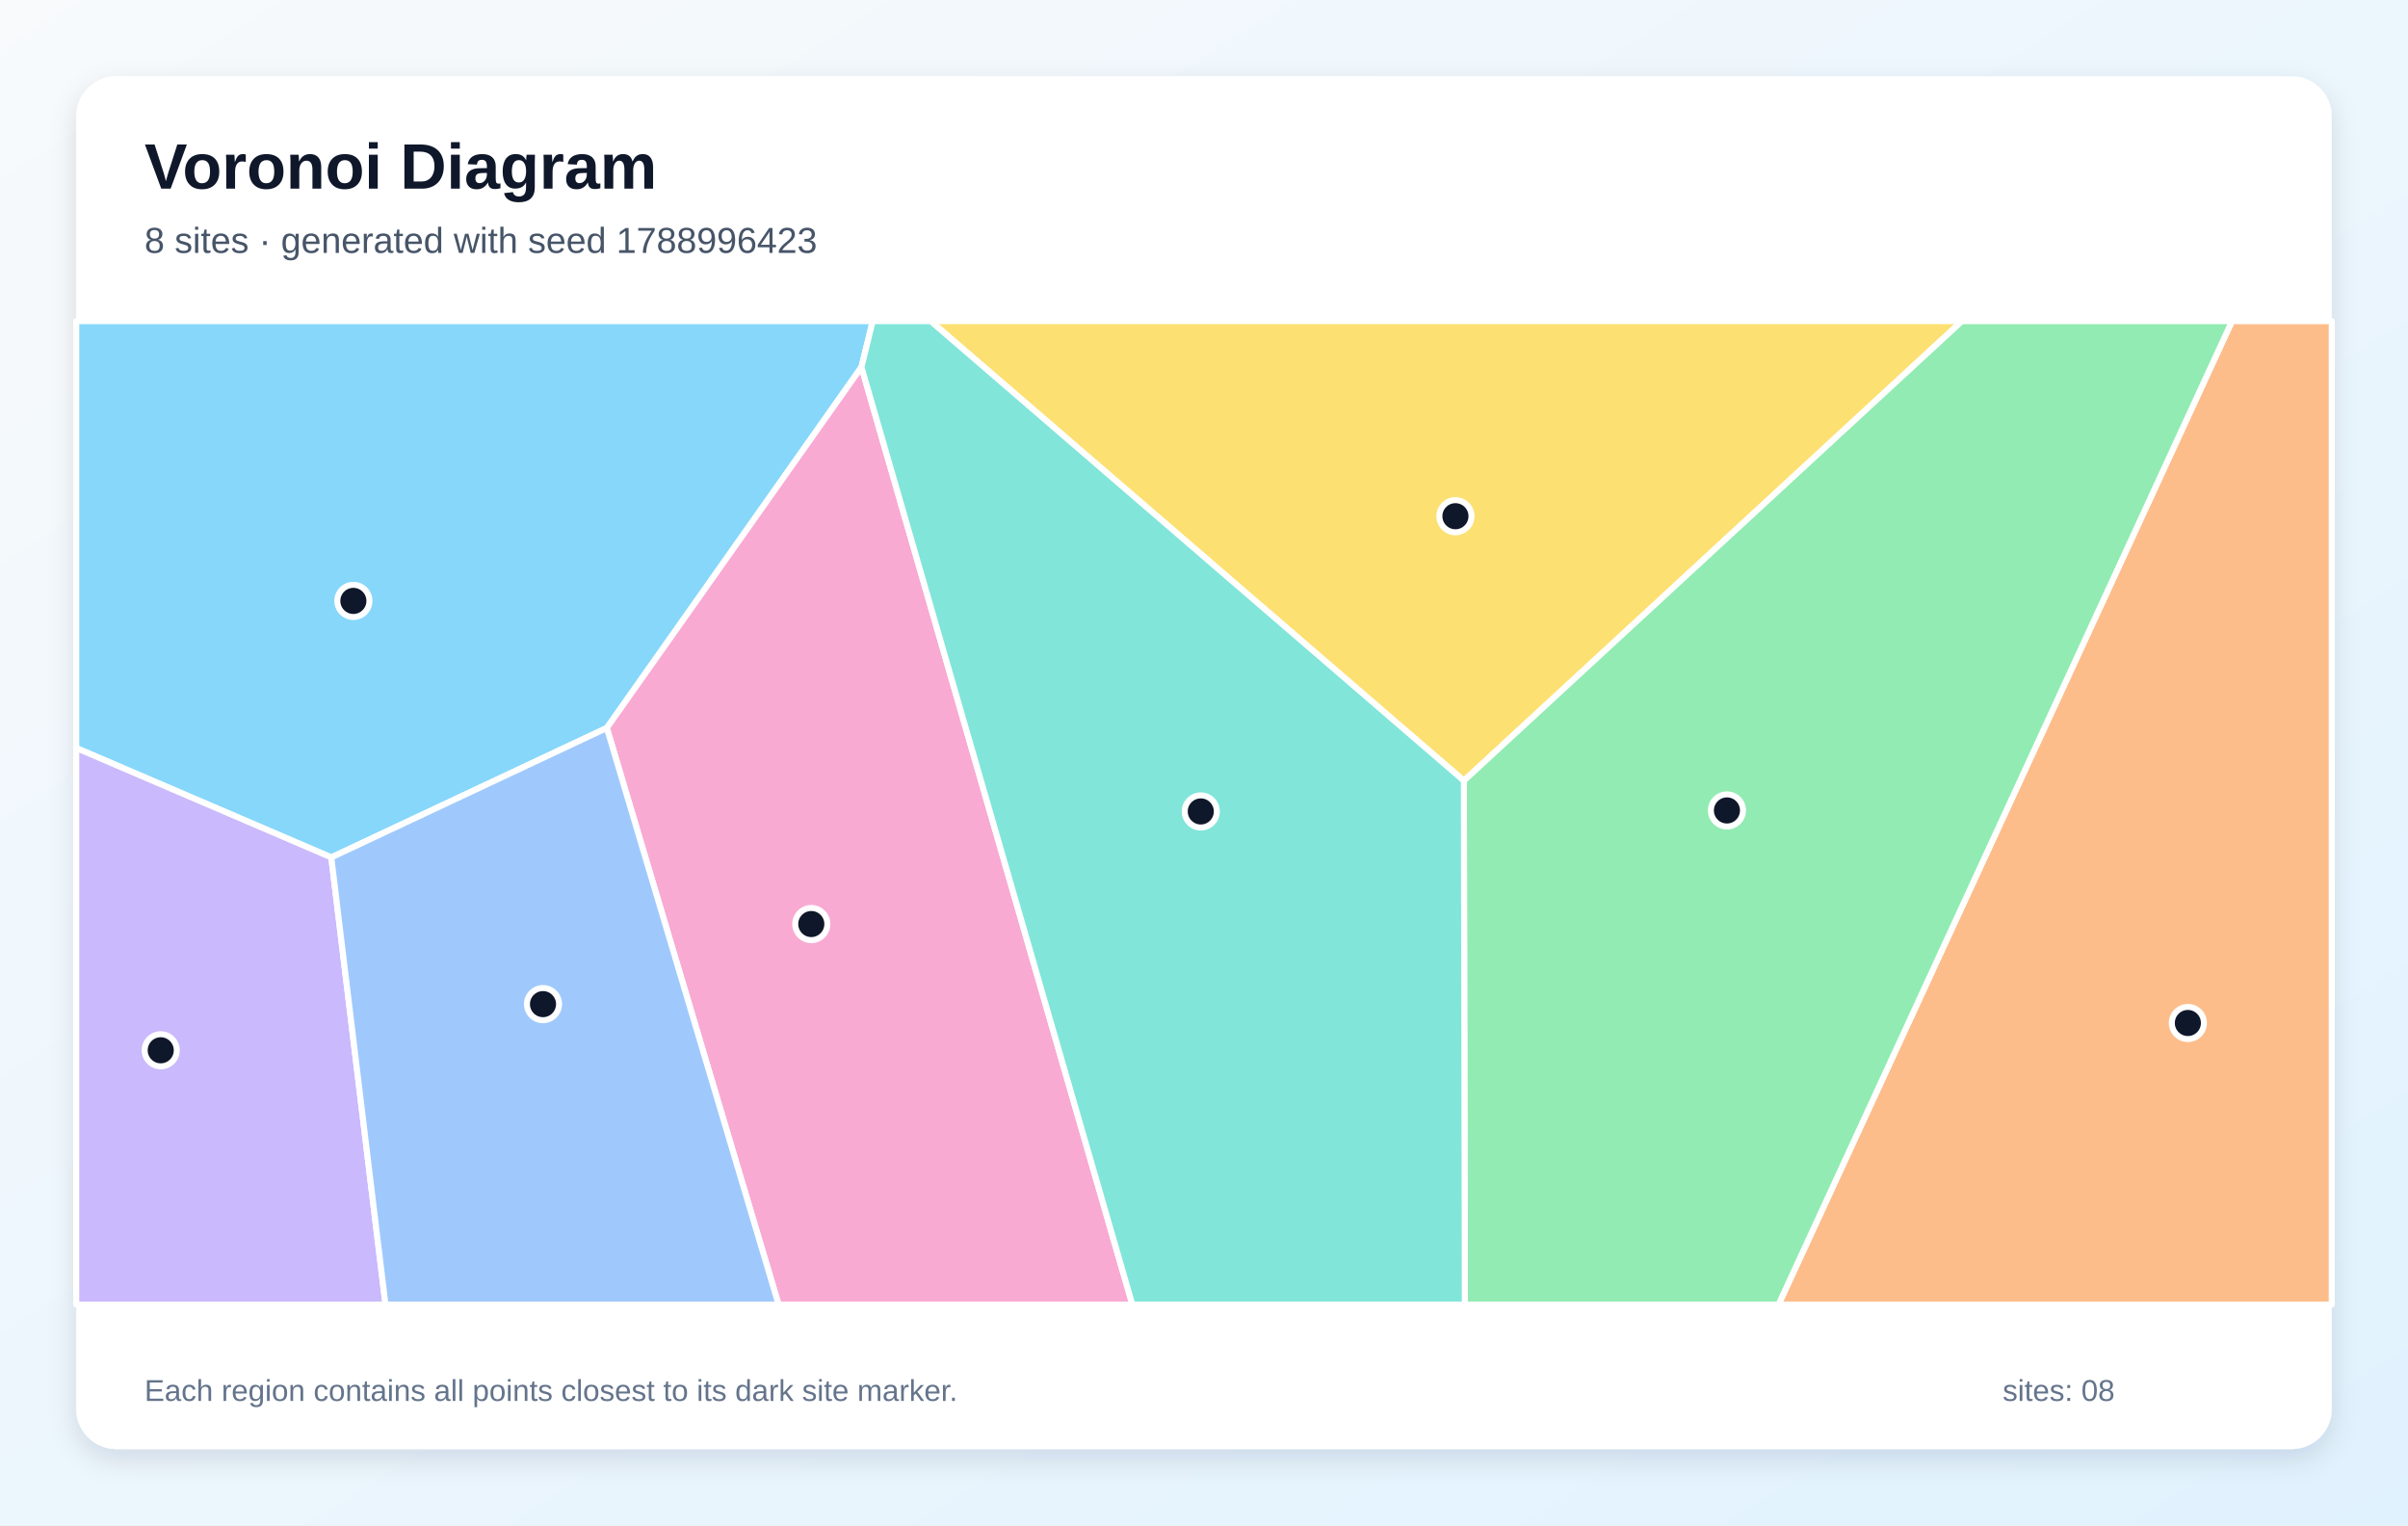
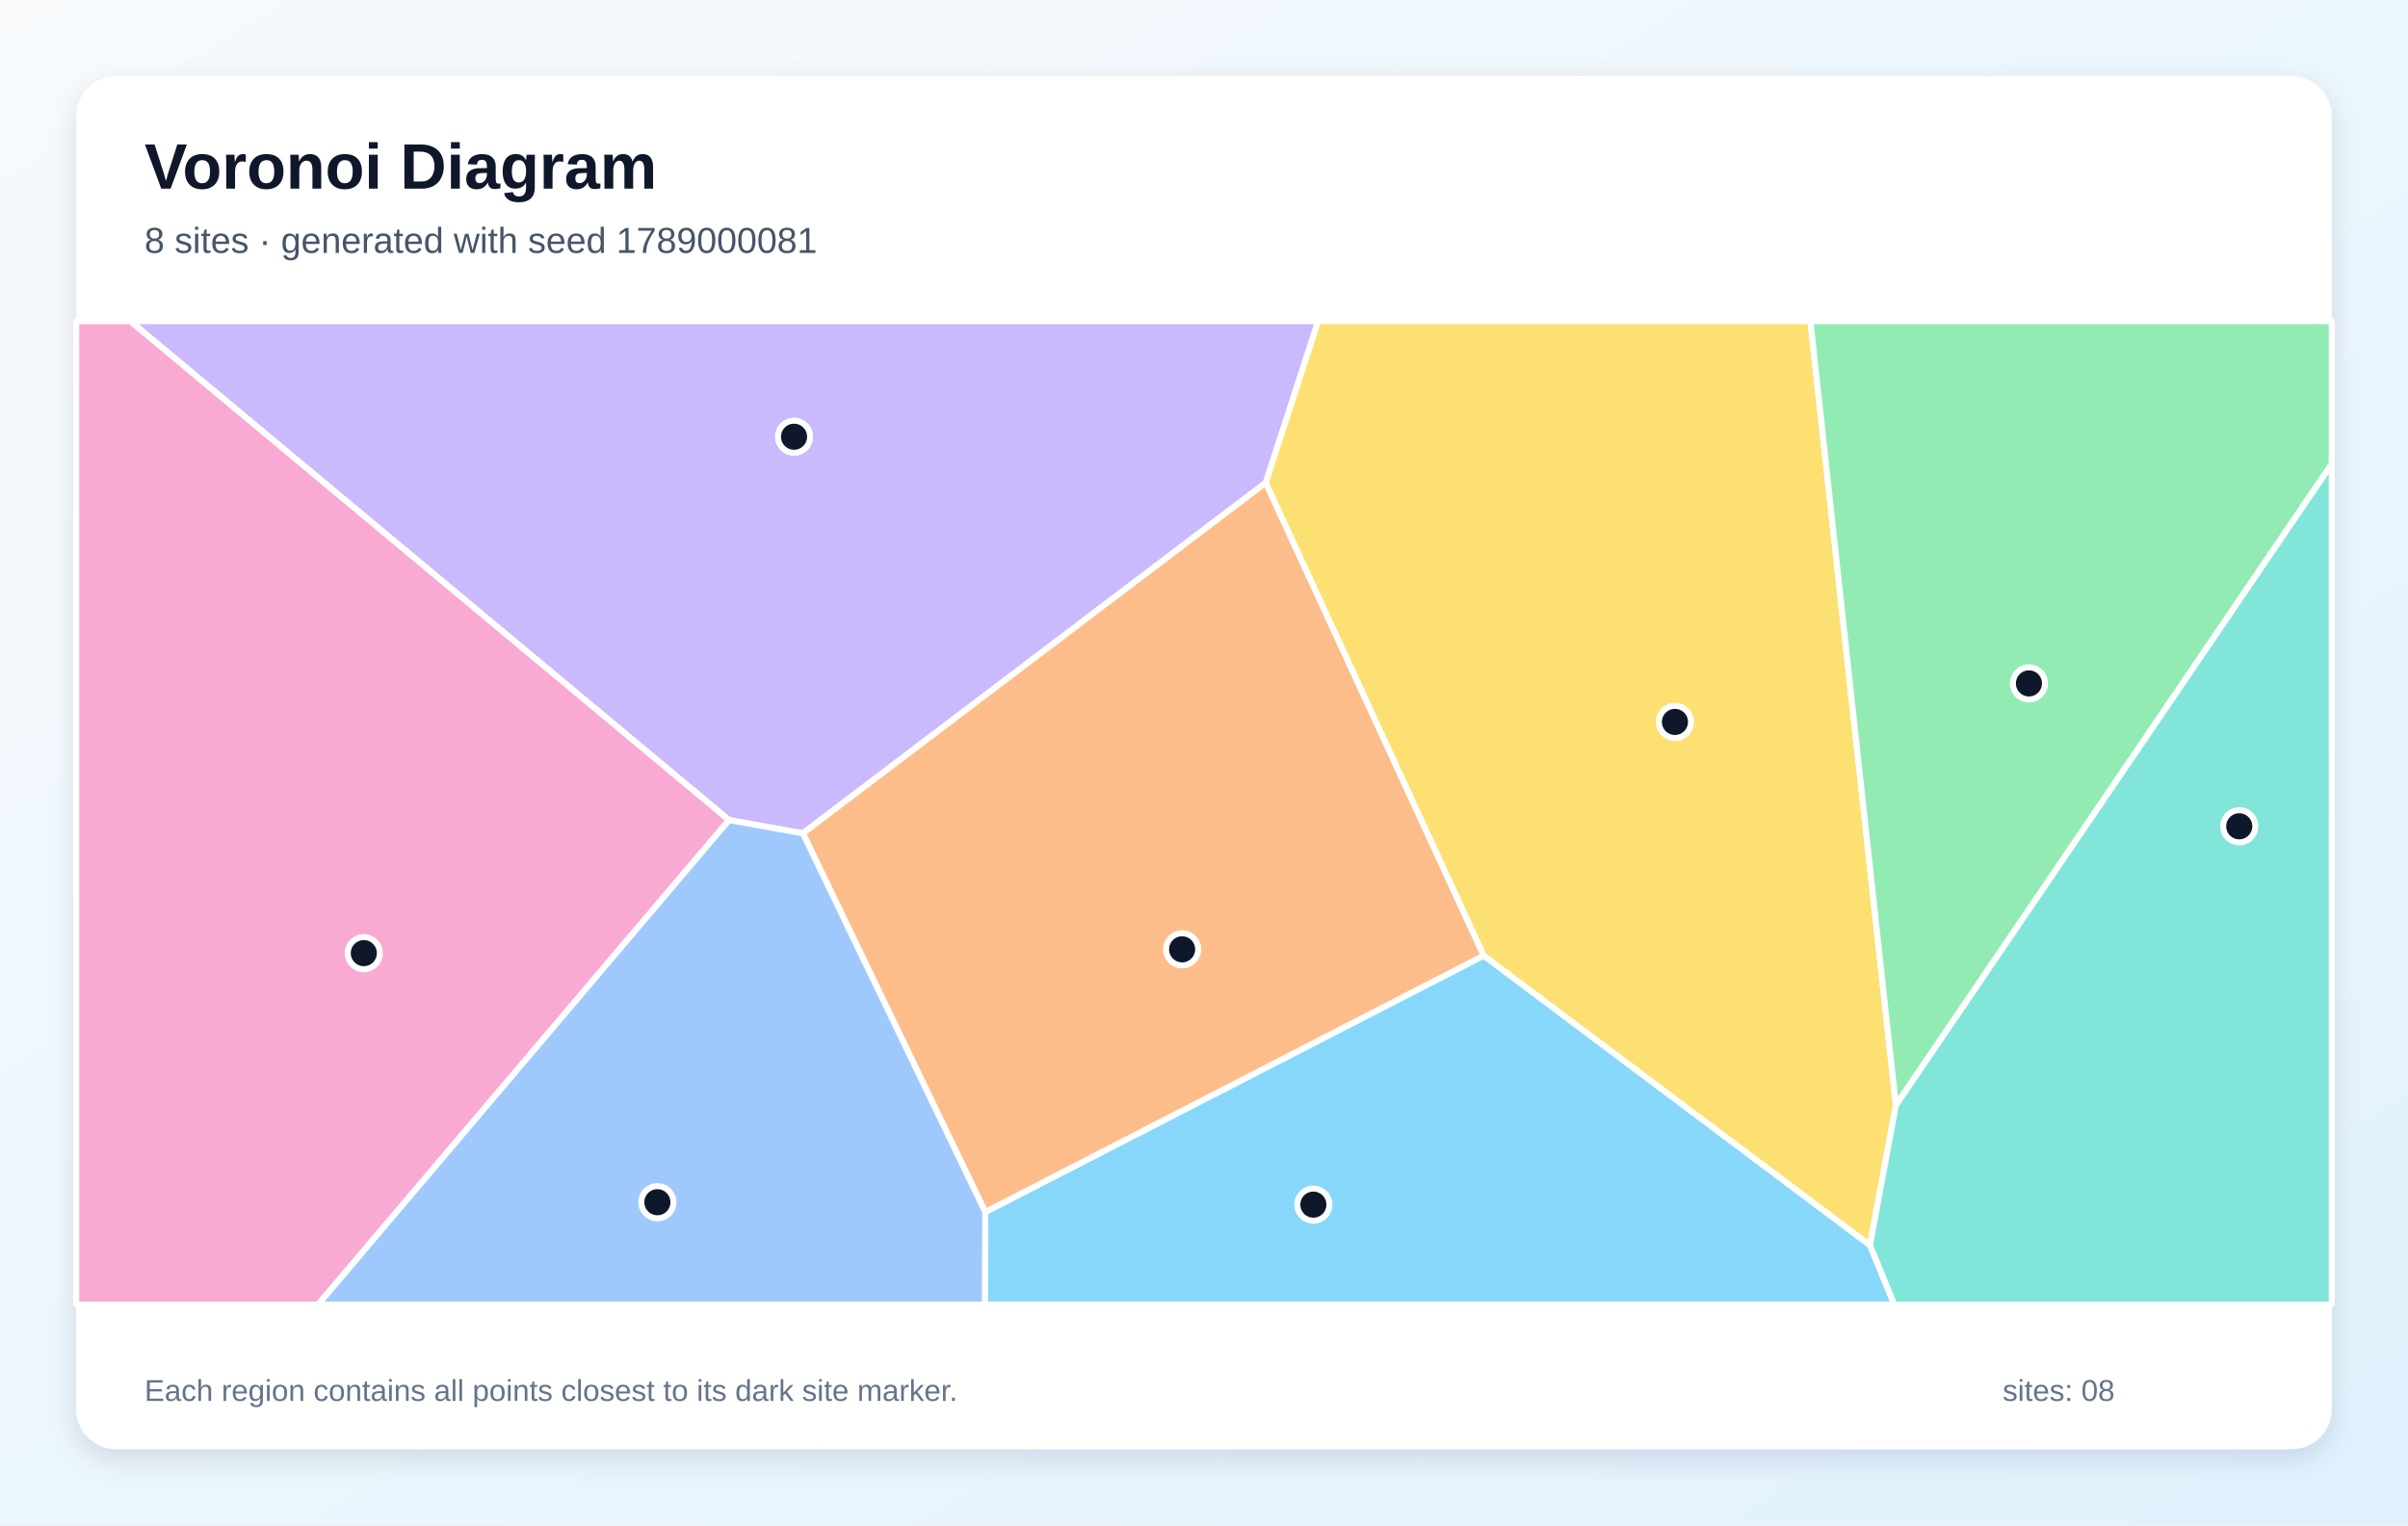
<svg xmlns="http://www.w3.org/2000/svg" width="1200" height="760" viewBox="0 0 1200 760" role="img" aria-labelledby="title description">
  <defs>
    <linearGradient id="background" x1="0" y1="0" x2="1" y2="1">
      <stop stop-color="#F8FAFC" />
      <stop offset="1" stop-color="#E0F2FE" />
    </linearGradient>
    <filter id="shadow" x="-10%" y="-10%" width="120%" height="120%">
      <feDropShadow dx="0" dy="5" stdDeviation="7" flood-color="#0F172A" flood-opacity=".12" />
    </filter>
  </defs>
  <rect width="1200" height="760" fill="url(#background)" />
  <rect x="38" y="38" width="1124" height="684" rx="20" fill="#FFFFFF" filter="url(#shadow)" />
  <g font-family="Arial, sans-serif">
    <text x="72" y="94" font-size="32" font-weight="700" fill="#0F172A">Voronoi Diagram</text>
-     <text x="72" y="126" font-size="18" fill="#475569">8 sites · generated with seed 1788996423</text>
+     <text x="72" y="126" font-size="18" fill="#475569">8 sites · generated with seed 1789000081</text>
  </g>
  <g stroke="#FFFFFF" stroke-width="3" stroke-linejoin="round">
-     <polygon points="429.3,182.9 302.4,362.7 165.1,427.2 38.0,372.7 38.0,160.0 434.9,160.0" fill="#38BDF8" fill-opacity="0.60" />
-     <polygon points="38.0,372.7 165.1,427.2 192.1,650.0 38.0,650.0" fill="#A78BFA" fill-opacity="0.60" />
-     <polygon points="302.4,362.7 429.3,182.9 564.3,650.0 388.0,650.0" fill="#F472B6" fill-opacity="0.60" />
-     <polygon points="1112.3,160.0 1162.0,160.0 1162.0,650.0 886.3,650.0" fill="#FB923C" fill-opacity="0.60" />
-     <polygon points="729.5,389.0 463.8,160.0 977.7,160.0" fill="#FACC15" fill-opacity="0.60" />
-     <polygon points="729.5,389.0 977.7,160.0 1112.3,160.0 886.3,650.0 730.0,650.0" fill="#4ADE80" fill-opacity="0.60" />
-     <polygon points="429.3,182.9 434.9,160.0 463.8,160.0 729.5,389.0 730.0,650.0 564.3,650.0" fill="#2DD4BF" fill-opacity="0.60" />
-     <polygon points="165.1,427.2 302.4,362.7 388.0,650.0 192.1,650.0" fill="#60A5FA" fill-opacity="0.60" />
+     <polygon points="491.0,603.9 739.4,476.1 931.9,620.4 944.0,650.0 490.8,650.0" fill="#38BDF8" fill-opacity="0.60" />
+     <polygon points="630.8,240.5 400.1,415.2 363.3,408.6 64.9,160.0 656.9,160.0" fill="#A78BFA" fill-opacity="0.60" />
+     <polygon points="38.0,160.0 64.9,160.0 363.3,408.6 158.5,650.0 38.0,650.0" fill="#F472B6" fill-opacity="0.60" />
+     <polygon points="400.1,415.2 630.8,240.5 739.4,476.1 491.0,603.9" fill="#FB923C" fill-opacity="0.60" />
+     <polygon points="944.8,550.7 931.9,620.4 739.4,476.1 630.8,240.5 656.9,160.0 902.2,160.0" fill="#FACC15" fill-opacity="0.60" />
+     <polygon points="944.8,550.7 902.2,160.0 1162.0,160.0 1162.0,231.2" fill="#4ADE80" fill-opacity="0.60" />
+     <polygon points="931.9,620.4 944.8,550.7 1162.0,231.2 1162.0,650.0 944.0,650.0" fill="#2DD4BF" fill-opacity="0.60" />
+     <polygon points="363.3,408.6 400.1,415.2 491.0,603.9 490.8,650.0 158.5,650.0" fill="#60A5FA" fill-opacity="0.60" />
  </g>
  <g>
-     <circle cx="176.1" cy="299.4" r="8" fill="#0F172A" stroke="#FFFFFF" stroke-width="3" />
-     <circle cx="80.1" cy="523.3" r="8" fill="#0F172A" stroke="#FFFFFF" stroke-width="3" />
-     <circle cx="404.3" cy="460.4" r="8" fill="#0F172A" stroke="#FFFFFF" stroke-width="3" />
-     <circle cx="1090.3" cy="509.7" r="8" fill="#0F172A" stroke="#FFFFFF" stroke-width="3" />
-     <circle cx="725.3" cy="257.2" r="8" fill="#0F172A" stroke="#FFFFFF" stroke-width="3" />
-     <circle cx="860.6" cy="403.8" r="8" fill="#0F172A" stroke="#FFFFFF" stroke-width="3" />
-     <circle cx="598.4" cy="404.3" r="8" fill="#0F172A" stroke="#FFFFFF" stroke-width="3" />
-     <circle cx="270.6" cy="500.3" r="8" fill="#0F172A" stroke="#FFFFFF" stroke-width="3" />
+     <circle cx="654.5" cy="600.2" r="8" fill="#0F172A" stroke="#FFFFFF" stroke-width="3" />
+     <circle cx="395.7" cy="217.6" r="8" fill="#0F172A" stroke="#FFFFFF" stroke-width="3" />
+     <circle cx="181.3" cy="474.9" r="8" fill="#0F172A" stroke="#FFFFFF" stroke-width="3" />
+     <circle cx="589.1" cy="473.0" r="8" fill="#0F172A" stroke="#FFFFFF" stroke-width="3" />
+     <circle cx="834.7" cy="359.7" r="8" fill="#0F172A" stroke="#FFFFFF" stroke-width="3" />
+     <circle cx="1011.1" cy="340.5" r="8" fill="#0F172A" stroke="#FFFFFF" stroke-width="3" />
+     <circle cx="1115.9" cy="411.7" r="8" fill="#0F172A" stroke="#FFFFFF" stroke-width="3" />
+     <circle cx="327.6" cy="599.0" r="8" fill="#0F172A" stroke="#FFFFFF" stroke-width="3" />
  </g>
  <g font-family="Arial, sans-serif" font-size="15" fill="#64748B">
    <text x="72" y="698">Each region contains all points closest to its dark site marker.</text>
    <text x="998" y="698">sites: 08</text>
  </g>
</svg>
